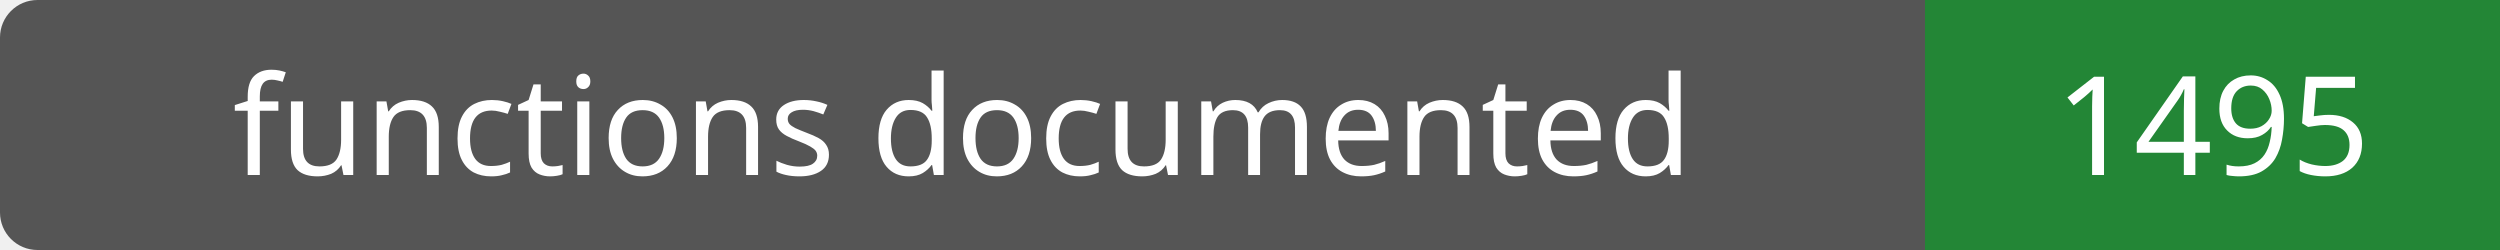
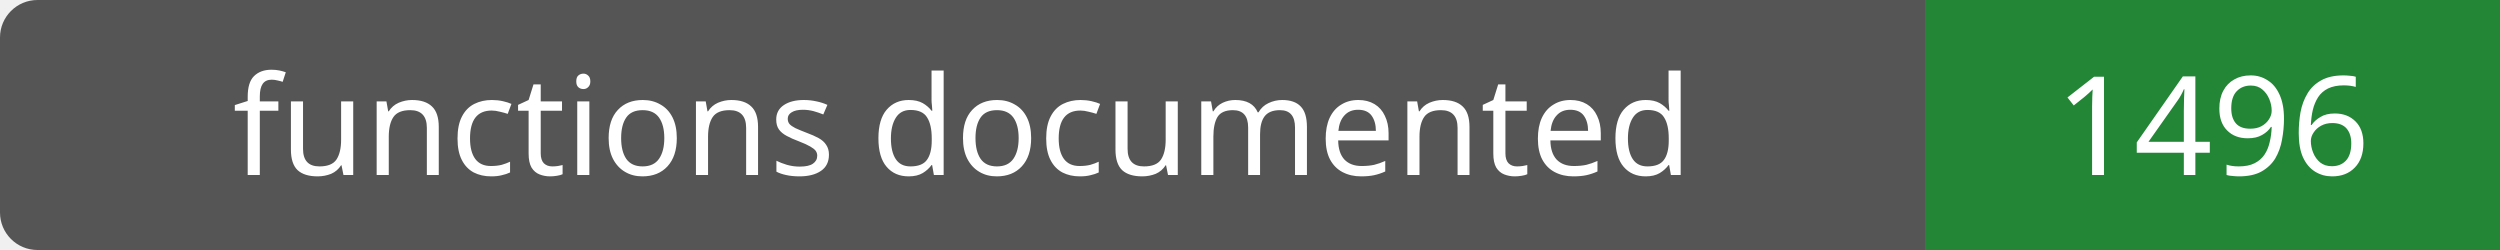
- <svg xmlns="http://www.w3.org/2000/svg" width="200" height="20" role="img" aria-label="functions documented: 1495">
+ <svg xmlns="http://www.w3.org/2000/svg" width="200" height="20" role="img" aria-label="functions documented: 1496">
  <rect width="200" height="20" rx="3" fill="#555" />
  <path fill="#238636" d="M154 0h46v20H154z" />
  <g fill="#fff" text-anchor="middle" font-family="Verdana,sans-serif" font-size="11">
    <text x="77.0" y="14">functions documented</text>
-     <text x="177.0" y="14">1495</text>
+     <text x="177.0" y="14">1496</text>
  </g>
</svg>
